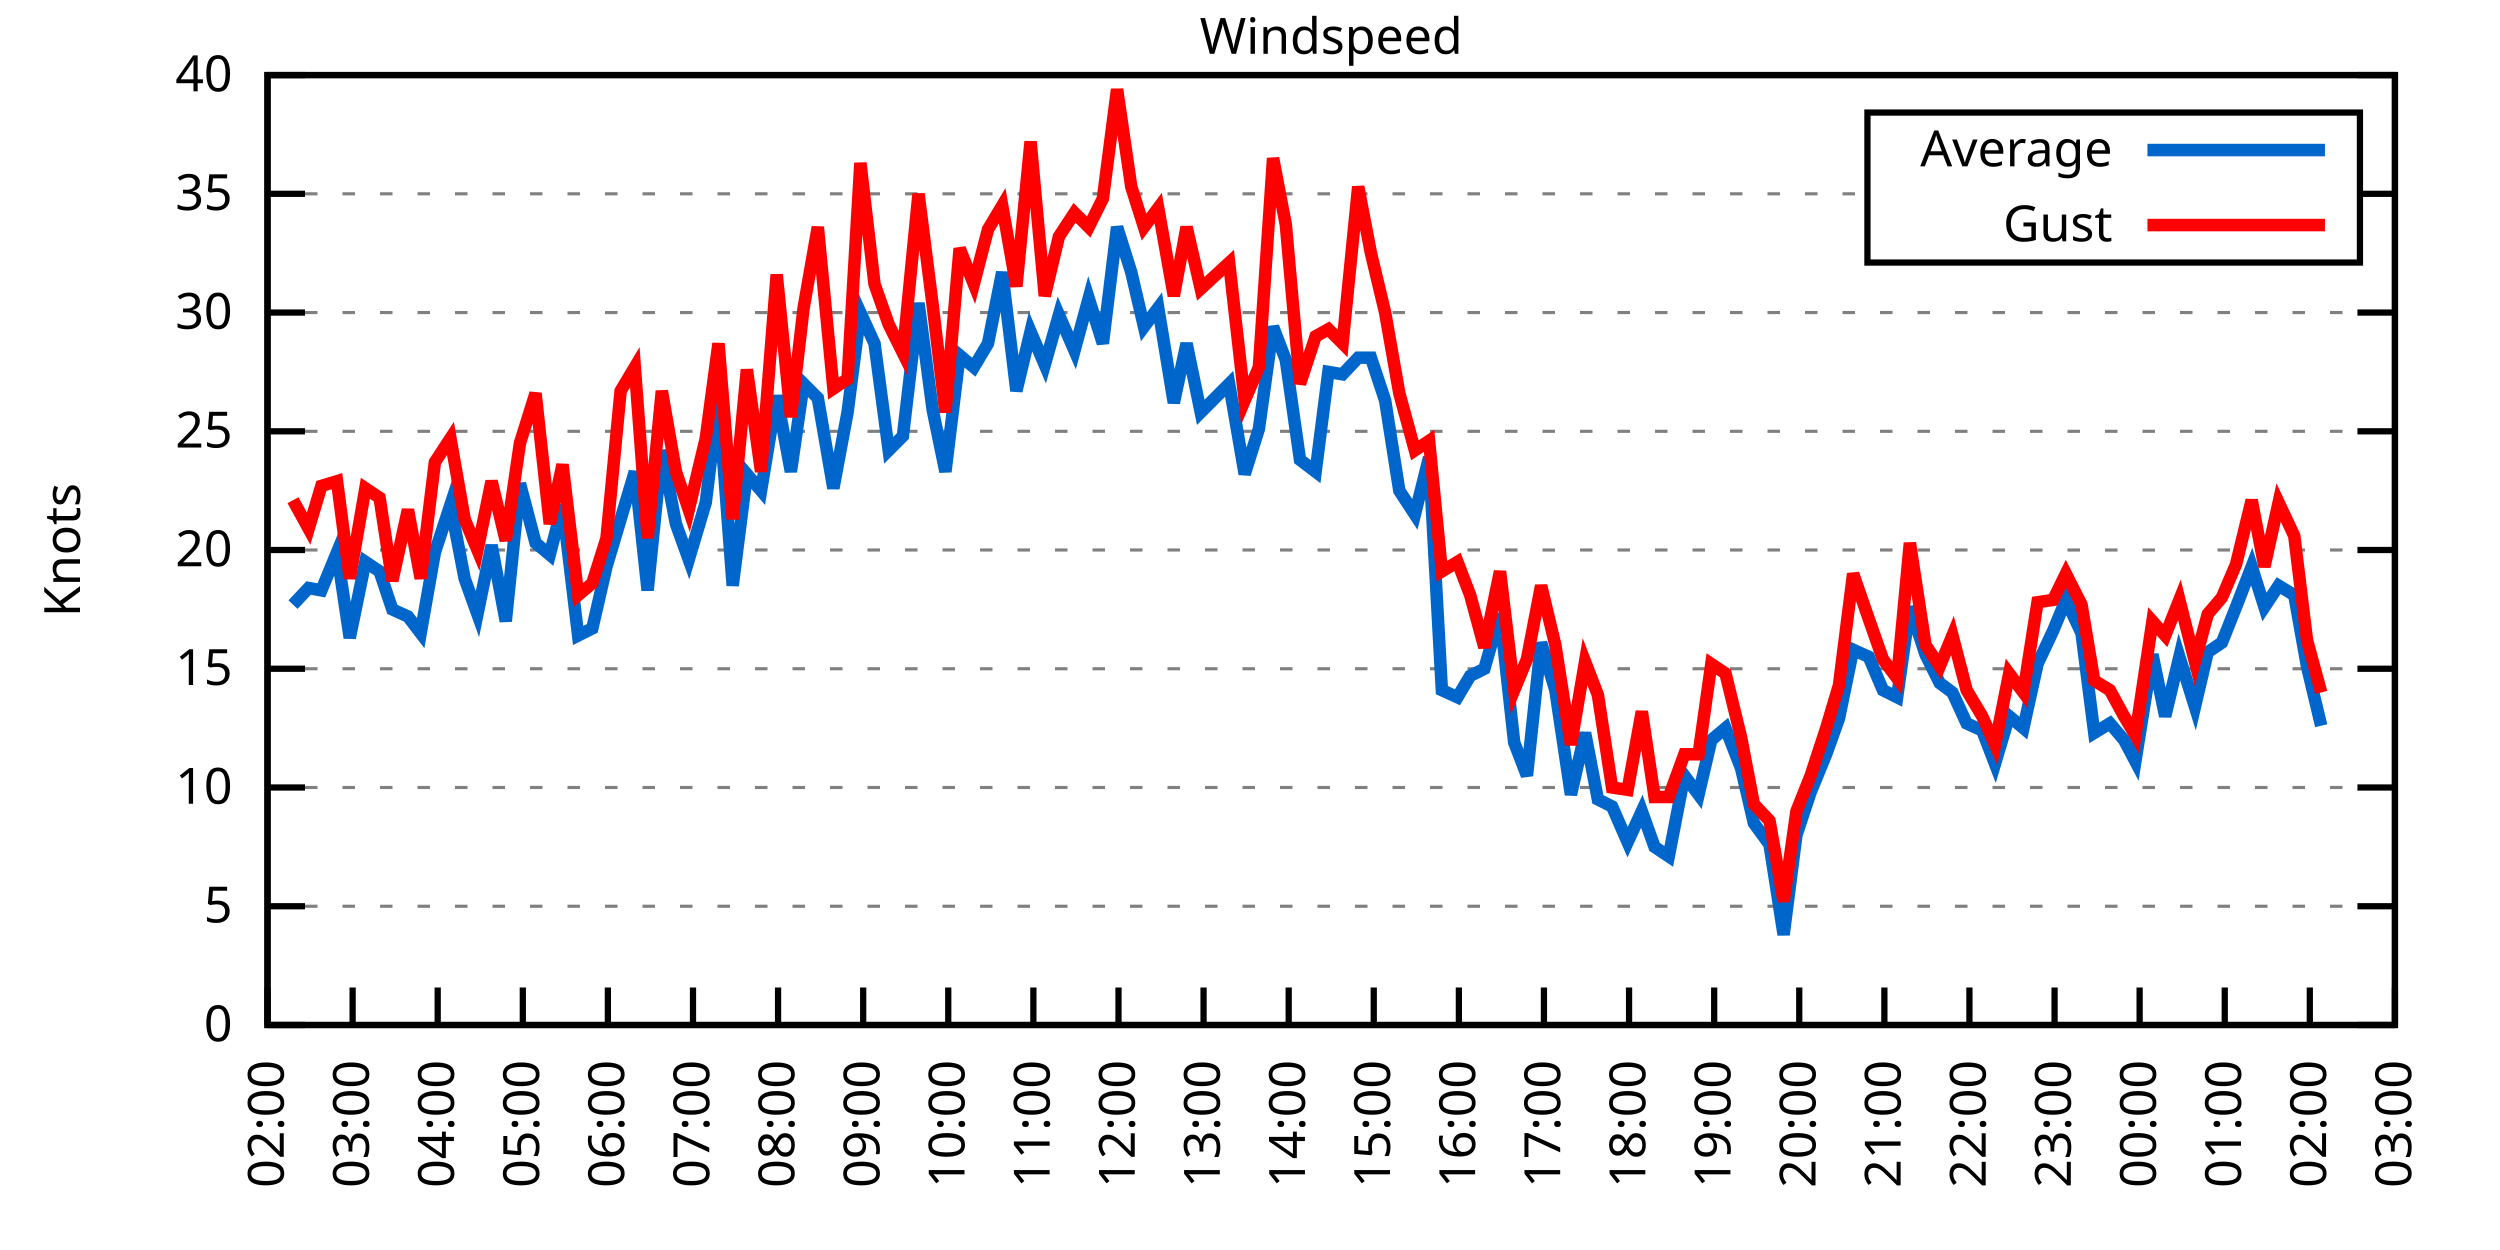
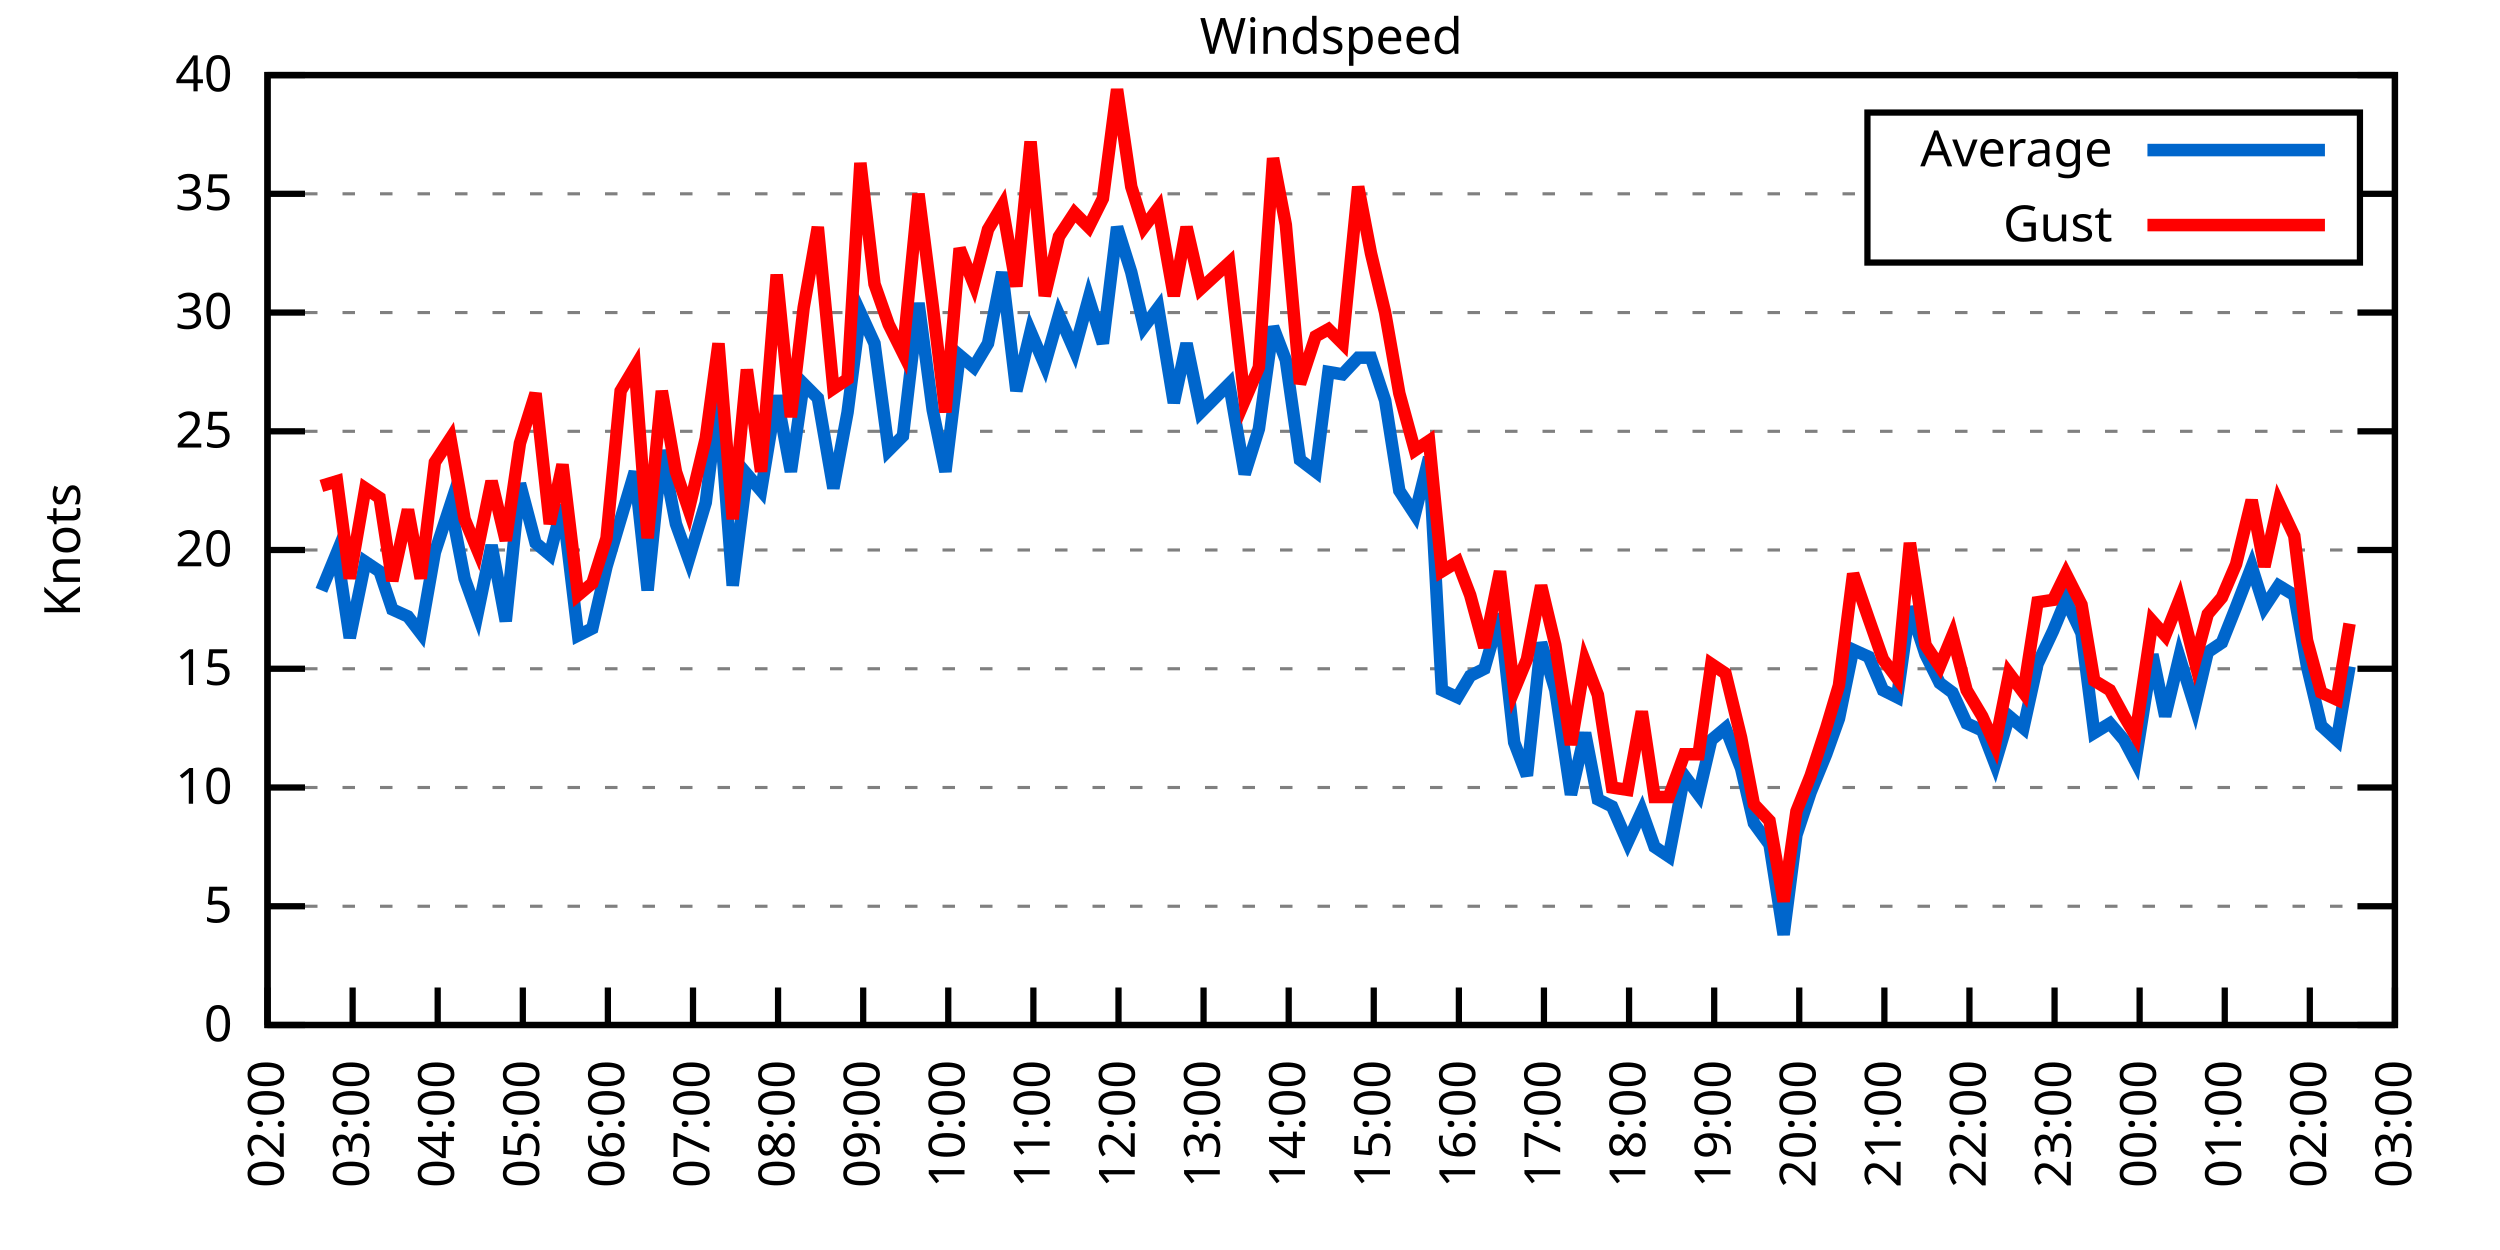
<svg xmlns="http://www.w3.org/2000/svg" xmlns:xlink="http://www.w3.org/1999/xlink" width="400" height="200" viewBox="0 0 400 200">
  <g id="gnuplot_canvas">
    <rect x="0" y="0" width="400" height="200" fill="none" />
    <defs>
      <circle id="gpDot" r="0.5" stroke-width="0.5" stroke="currentColor" />
      <path id="gpPt0" stroke-width="0.333" stroke="currentColor" d="M-1,0 h2 M0,-1 v2" />
      <path id="gpPt1" stroke-width="0.333" stroke="currentColor" d="M-1,-1 L1,1 M1,-1 L-1,1" />
      <path id="gpPt2" stroke-width="0.333" stroke="currentColor" d="M-1,0 L1,0 M0,-1 L0,1 M-1,-1 L1,1 M-1,1 L1,-1" />
      <rect id="gpPt3" stroke-width="0.333" stroke="currentColor" x="-1" y="-1" width="2" height="2" />
      <rect id="gpPt4" stroke-width="0.333" stroke="currentColor" fill="currentColor" x="-1" y="-1" width="2" height="2" />
      <circle id="gpPt5" stroke-width="0.333" stroke="currentColor" cx="0" cy="0" r="1" />
      <use xlink:href="#gpPt5" id="gpPt6" fill="currentColor" stroke="none" />
      <path id="gpPt7" stroke-width="0.333" stroke="currentColor" d="M0,-1.33 L-1.33,0.67 L1.33,0.67 z" />
      <use xlink:href="#gpPt7" id="gpPt8" fill="currentColor" stroke="none" />
      <use xlink:href="#gpPt7" id="gpPt9" stroke="currentColor" transform="rotate(180)" />
      <use xlink:href="#gpPt9" id="gpPt10" fill="currentColor" stroke="none" />
      <use xlink:href="#gpPt3" id="gpPt11" stroke="currentColor" transform="rotate(45)" />
      <use xlink:href="#gpPt11" id="gpPt12" fill="currentColor" stroke="none" />
      <path id="gpPt13" stroke-width="0.333" stroke="currentColor" d="M0,1.330 L1.265,0.411 L0.782,-1.067 L-0.782,-1.076 L-1.265,0.411 z" />
      <use xlink:href="#gpPt13" id="gpPt14" fill="currentColor" stroke="none" />
      <filter id="textbox" filterUnits="objectBoundingBox" x="0" y="0" height="1" width="1">
        <feFlood flood-color="white" flood-opacity="1" result="bgnd" />
        <feComposite in="SourceGraphic" in2="bgnd" operator="atop" />
      </filter>
      <filter id="greybox" filterUnits="objectBoundingBox" x="0" y="0" height="1" width="1">
        <feFlood flood-color="lightgrey" flood-opacity="1" result="grey" />
        <feComposite in="SourceGraphic" in2="grey" operator="atop" />
      </filter>
    </defs>
    <g fill="none" color="white" stroke="currentColor" stroke-width="1.00" stroke-linecap="butt" stroke-linejoin="miter">
</g>
    <g fill="none" color="black" stroke="currentColor" stroke-width="1.00" stroke-linecap="butt" stroke-linejoin="miter">
      <g stroke="none" shape-rendering="crispEdges">
        <polygon fill="rgb(255, 255, 255)" points="42.80,164.00 383.18,164.00 383.18,12.02 42.80,12.02 " />
      </g>
    </g>
    <g fill="none" color="black" stroke="currentColor" stroke-width="1.00" stroke-linecap="butt" stroke-linejoin="miter">
</g>
    <g fill="none" color="black" stroke="black" stroke-width="0.50" stroke-linecap="butt" stroke-linejoin="miter">
</g>
    <g fill="none" color="gray" stroke="currentColor" stroke-width="0.50" stroke-linecap="butt" stroke-linejoin="miter">
      <path stroke="gray" stroke-dasharray="2,4" class="gridline" d="M42.80,164.00 L383.19,164.00  " />
    </g>
    <g fill="none" color="gray" stroke="gray" stroke-width="1.00" stroke-linecap="butt" stroke-linejoin="miter">
</g>
    <g fill="none" color="black" stroke="currentColor" stroke-width="1.00" stroke-linecap="butt" stroke-linejoin="miter">
      <path stroke="black" d="M42.80,164.00 L48.80,164.00 M383.19,164.00 L377.19,164.00  " />
      <g transform="translate(37.20,166.60)" stroke="none" fill="black" font-family="Sans" font-size="8.00" text-anchor="end">
        <text>
          <tspan font-family="Sans"> 0</tspan>
        </text>
      </g>
    </g>
    <g fill="none" color="black" stroke="currentColor" stroke-width="1.00" stroke-linecap="butt" stroke-linejoin="miter">
</g>
    <g fill="none" color="black" stroke="black" stroke-width="0.50" stroke-linecap="butt" stroke-linejoin="miter">
</g>
    <g fill="none" color="gray" stroke="currentColor" stroke-width="0.50" stroke-linecap="butt" stroke-linejoin="miter">
      <path stroke="gray" stroke-dasharray="2,4" class="gridline" d="M42.80,145.00 L383.19,145.00  " />
    </g>
    <g fill="none" color="gray" stroke="gray" stroke-width="1.00" stroke-linecap="butt" stroke-linejoin="miter">
</g>
    <g fill="none" color="black" stroke="currentColor" stroke-width="1.00" stroke-linecap="butt" stroke-linejoin="miter">
      <path stroke="black" d="M42.80,145.00 L48.80,145.00 M383.19,145.00 L377.19,145.00  " />
      <g transform="translate(37.20,147.60)" stroke="none" fill="black" font-family="Sans" font-size="8.00" text-anchor="end">
        <text>
          <tspan font-family="Sans"> 5</tspan>
        </text>
      </g>
    </g>
    <g fill="none" color="black" stroke="currentColor" stroke-width="1.00" stroke-linecap="butt" stroke-linejoin="miter">
</g>
    <g fill="none" color="black" stroke="black" stroke-width="0.50" stroke-linecap="butt" stroke-linejoin="miter">
</g>
    <g fill="none" color="gray" stroke="currentColor" stroke-width="0.50" stroke-linecap="butt" stroke-linejoin="miter">
      <path stroke="gray" stroke-dasharray="2,4" class="gridline" d="M42.80,126.00 L383.19,126.00  " />
    </g>
    <g fill="none" color="gray" stroke="gray" stroke-width="1.00" stroke-linecap="butt" stroke-linejoin="miter">
</g>
    <g fill="none" color="black" stroke="currentColor" stroke-width="1.00" stroke-linecap="butt" stroke-linejoin="miter">
      <path stroke="black" d="M42.80,126.00 L48.80,126.00 M383.19,126.00 L377.19,126.00  " />
      <g transform="translate(37.20,128.60)" stroke="none" fill="black" font-family="Sans" font-size="8.00" text-anchor="end">
        <text>
          <tspan font-family="Sans"> 10</tspan>
        </text>
      </g>
    </g>
    <g fill="none" color="black" stroke="currentColor" stroke-width="1.00" stroke-linecap="butt" stroke-linejoin="miter">
</g>
    <g fill="none" color="black" stroke="black" stroke-width="0.50" stroke-linecap="butt" stroke-linejoin="miter">
</g>
    <g fill="none" color="gray" stroke="currentColor" stroke-width="0.50" stroke-linecap="butt" stroke-linejoin="miter">
      <path stroke="gray" stroke-dasharray="2,4" class="gridline" d="M42.80,107.00 L383.19,107.00  " />
    </g>
    <g fill="none" color="gray" stroke="gray" stroke-width="1.00" stroke-linecap="butt" stroke-linejoin="miter">
</g>
    <g fill="none" color="black" stroke="currentColor" stroke-width="1.00" stroke-linecap="butt" stroke-linejoin="miter">
      <path stroke="black" d="M42.80,107.00 L48.80,107.00 M383.19,107.00 L377.19,107.00  " />
      <g transform="translate(37.20,109.60)" stroke="none" fill="black" font-family="Sans" font-size="8.00" text-anchor="end">
        <text>
          <tspan font-family="Sans"> 15</tspan>
        </text>
      </g>
    </g>
    <g fill="none" color="black" stroke="currentColor" stroke-width="1.00" stroke-linecap="butt" stroke-linejoin="miter">
</g>
    <g fill="none" color="black" stroke="black" stroke-width="0.50" stroke-linecap="butt" stroke-linejoin="miter">
</g>
    <g fill="none" color="gray" stroke="currentColor" stroke-width="0.50" stroke-linecap="butt" stroke-linejoin="miter">
      <path stroke="gray" stroke-dasharray="2,4" class="gridline" d="M42.80,88.00 L383.19,88.00  " />
    </g>
    <g fill="none" color="gray" stroke="gray" stroke-width="1.00" stroke-linecap="butt" stroke-linejoin="miter">
</g>
    <g fill="none" color="black" stroke="currentColor" stroke-width="1.00" stroke-linecap="butt" stroke-linejoin="miter">
      <path stroke="black" d="M42.80,88.00 L48.80,88.00 M383.19,88.00 L377.19,88.00  " />
      <g transform="translate(37.20,90.60)" stroke="none" fill="black" font-family="Sans" font-size="8.00" text-anchor="end">
        <text>
          <tspan font-family="Sans"> 20</tspan>
        </text>
      </g>
    </g>
    <g fill="none" color="black" stroke="currentColor" stroke-width="1.00" stroke-linecap="butt" stroke-linejoin="miter">
</g>
    <g fill="none" color="black" stroke="black" stroke-width="0.50" stroke-linecap="butt" stroke-linejoin="miter">
</g>
    <g fill="none" color="gray" stroke="currentColor" stroke-width="0.50" stroke-linecap="butt" stroke-linejoin="miter">
      <path stroke="gray" stroke-dasharray="2,4" class="gridline" d="M42.80,69.01 L383.19,69.01  " />
    </g>
    <g fill="none" color="gray" stroke="gray" stroke-width="1.00" stroke-linecap="butt" stroke-linejoin="miter">
</g>
    <g fill="none" color="black" stroke="currentColor" stroke-width="1.00" stroke-linecap="butt" stroke-linejoin="miter">
      <path stroke="black" d="M42.80,69.01 L48.80,69.01 M383.19,69.01 L377.19,69.01  " />
      <g transform="translate(37.20,71.61)" stroke="none" fill="black" font-family="Sans" font-size="8.00" text-anchor="end">
        <text>
          <tspan font-family="Sans"> 25</tspan>
        </text>
      </g>
    </g>
    <g fill="none" color="black" stroke="currentColor" stroke-width="1.00" stroke-linecap="butt" stroke-linejoin="miter">
</g>
    <g fill="none" color="black" stroke="black" stroke-width="0.50" stroke-linecap="butt" stroke-linejoin="miter">
</g>
    <g fill="none" color="gray" stroke="currentColor" stroke-width="0.50" stroke-linecap="butt" stroke-linejoin="miter">
      <path stroke="gray" stroke-dasharray="2,4" class="gridline" d="M42.80,50.01 L383.19,50.01  " />
    </g>
    <g fill="none" color="gray" stroke="gray" stroke-width="1.00" stroke-linecap="butt" stroke-linejoin="miter">
</g>
    <g fill="none" color="black" stroke="currentColor" stroke-width="1.00" stroke-linecap="butt" stroke-linejoin="miter">
      <path stroke="black" d="M42.80,50.01 L48.80,50.01 M383.19,50.01 L377.19,50.01  " />
      <g transform="translate(37.20,52.61)" stroke="none" fill="black" font-family="Sans" font-size="8.00" text-anchor="end">
        <text>
          <tspan font-family="Sans"> 30</tspan>
        </text>
      </g>
    </g>
    <g fill="none" color="black" stroke="currentColor" stroke-width="1.00" stroke-linecap="butt" stroke-linejoin="miter">
</g>
    <g fill="none" color="black" stroke="black" stroke-width="0.50" stroke-linecap="butt" stroke-linejoin="miter">
</g>
    <g fill="none" color="gray" stroke="currentColor" stroke-width="0.50" stroke-linecap="butt" stroke-linejoin="miter">
      <path stroke="gray" stroke-dasharray="2,4" class="gridline" d="M42.80,31.01 L298.79,31.01 M377.59,31.01 L383.19,31.01  " />
    </g>
    <g fill="none" color="gray" stroke="gray" stroke-width="1.00" stroke-linecap="butt" stroke-linejoin="miter">
</g>
    <g fill="none" color="black" stroke="currentColor" stroke-width="1.00" stroke-linecap="butt" stroke-linejoin="miter">
      <path stroke="black" d="M42.80,31.01 L48.80,31.01 M383.19,31.01 L377.19,31.01  " />
      <g transform="translate(37.20,33.61)" stroke="none" fill="black" font-family="Sans" font-size="8.00" text-anchor="end">
        <text>
          <tspan font-family="Sans"> 35</tspan>
        </text>
      </g>
    </g>
    <g fill="none" color="black" stroke="currentColor" stroke-width="1.00" stroke-linecap="butt" stroke-linejoin="miter">
</g>
    <g fill="none" color="black" stroke="black" stroke-width="0.50" stroke-linecap="butt" stroke-linejoin="miter">
</g>
    <g fill="none" color="gray" stroke="currentColor" stroke-width="0.50" stroke-linecap="butt" stroke-linejoin="miter">
      <path stroke="gray" stroke-dasharray="2,4" class="gridline" d="M42.80,12.01 L383.19,12.01  " />
    </g>
    <g fill="none" color="gray" stroke="gray" stroke-width="1.00" stroke-linecap="butt" stroke-linejoin="miter">
</g>
    <g fill="none" color="black" stroke="currentColor" stroke-width="1.00" stroke-linecap="butt" stroke-linejoin="miter">
      <path stroke="black" d="M42.80,12.01 L48.80,12.01 M383.19,12.01 L377.19,12.01  " />
      <g transform="translate(37.20,14.61)" stroke="none" fill="black" font-family="Sans" font-size="8.00" text-anchor="end">
        <text>
          <tspan font-family="Sans"> 40</tspan>
        </text>
      </g>
    </g>
    <g fill="none" color="black" stroke="currentColor" stroke-width="1.00" stroke-linecap="butt" stroke-linejoin="miter">
      <path stroke="black" d="M42.80,164.00 L42.80,158.00  " />
      <g transform="translate(45.40,169.60) rotate(270.00)" stroke="none" fill="black" font-family="Sans" font-size="8.00" text-anchor="end">
        <text>
          <tspan font-family="Sans">02:00</tspan>
        </text>
      </g>
    </g>
    <g fill="none" color="black" stroke="currentColor" stroke-width="1.00" stroke-linecap="butt" stroke-linejoin="miter">
      <path stroke="black" d="M56.42,164.00 L56.42,158.00  " />
      <g transform="translate(59.02,169.60) rotate(270.00)" stroke="none" fill="black" font-family="Sans" font-size="8.00" text-anchor="end">
        <text>
          <tspan font-family="Sans">03:00</tspan>
        </text>
      </g>
    </g>
    <g fill="none" color="black" stroke="currentColor" stroke-width="1.00" stroke-linecap="butt" stroke-linejoin="miter">
      <path stroke="black" d="M70.03,164.00 L70.03,158.00  " />
      <g transform="translate(72.63,169.60) rotate(270.00)" stroke="none" fill="black" font-family="Sans" font-size="8.00" text-anchor="end">
        <text>
          <tspan font-family="Sans">04:00</tspan>
        </text>
      </g>
    </g>
    <g fill="none" color="black" stroke="currentColor" stroke-width="1.00" stroke-linecap="butt" stroke-linejoin="miter">
      <path stroke="black" d="M83.65,164.00 L83.65,158.00  " />
      <g transform="translate(86.25,169.60) rotate(270.00)" stroke="none" fill="black" font-family="Sans" font-size="8.00" text-anchor="end">
        <text>
          <tspan font-family="Sans">05:00</tspan>
        </text>
      </g>
    </g>
    <g fill="none" color="black" stroke="currentColor" stroke-width="1.00" stroke-linecap="butt" stroke-linejoin="miter">
      <path stroke="black" d="M97.26,164.00 L97.26,158.00  " />
      <g transform="translate(99.86,169.60) rotate(270.00)" stroke="none" fill="black" font-family="Sans" font-size="8.00" text-anchor="end">
        <text>
          <tspan font-family="Sans">06:00</tspan>
        </text>
      </g>
    </g>
    <g fill="none" color="black" stroke="currentColor" stroke-width="1.00" stroke-linecap="butt" stroke-linejoin="miter">
      <path stroke="black" d="M110.88,164.00 L110.88,158.00  " />
      <g transform="translate(113.48,169.60) rotate(270.00)" stroke="none" fill="black" font-family="Sans" font-size="8.00" text-anchor="end">
        <text>
          <tspan font-family="Sans">07:00</tspan>
        </text>
      </g>
    </g>
    <g fill="none" color="black" stroke="currentColor" stroke-width="1.00" stroke-linecap="butt" stroke-linejoin="miter">
      <path stroke="black" d="M124.49,164.00 L124.49,158.00  " />
      <g transform="translate(127.09,169.60) rotate(270.00)" stroke="none" fill="black" font-family="Sans" font-size="8.00" text-anchor="end">
        <text>
          <tspan font-family="Sans">08:00</tspan>
        </text>
      </g>
    </g>
    <g fill="none" color="black" stroke="currentColor" stroke-width="1.00" stroke-linecap="butt" stroke-linejoin="miter">
      <path stroke="black" d="M138.11,164.00 L138.11,158.00  " />
      <g transform="translate(140.71,169.60) rotate(270.00)" stroke="none" fill="black" font-family="Sans" font-size="8.00" text-anchor="end">
        <text>
          <tspan font-family="Sans">09:00</tspan>
        </text>
      </g>
    </g>
    <g fill="none" color="black" stroke="currentColor" stroke-width="1.00" stroke-linecap="butt" stroke-linejoin="miter">
      <path stroke="black" d="M151.72,164.00 L151.72,158.00  " />
      <g transform="translate(154.32,169.60) rotate(270.00)" stroke="none" fill="black" font-family="Sans" font-size="8.00" text-anchor="end">
        <text>
          <tspan font-family="Sans">10:00</tspan>
        </text>
      </g>
    </g>
    <g fill="none" color="black" stroke="currentColor" stroke-width="1.00" stroke-linecap="butt" stroke-linejoin="miter">
      <path stroke="black" d="M165.34,164.00 L165.34,158.00  " />
      <g transform="translate(167.94,169.60) rotate(270.00)" stroke="none" fill="black" font-family="Sans" font-size="8.00" text-anchor="end">
        <text>
          <tspan font-family="Sans">11:00</tspan>
        </text>
      </g>
    </g>
    <g fill="none" color="black" stroke="currentColor" stroke-width="1.00" stroke-linecap="butt" stroke-linejoin="miter">
      <path stroke="black" d="M178.96,164.00 L178.96,158.00  " />
      <g transform="translate(181.56,169.60) rotate(270.00)" stroke="none" fill="black" font-family="Sans" font-size="8.00" text-anchor="end">
        <text>
          <tspan font-family="Sans">12:00</tspan>
        </text>
      </g>
    </g>
    <g fill="none" color="black" stroke="currentColor" stroke-width="1.00" stroke-linecap="butt" stroke-linejoin="miter">
      <path stroke="black" d="M192.57,164.00 L192.57,158.00  " />
      <g transform="translate(195.17,169.60) rotate(270.00)" stroke="none" fill="black" font-family="Sans" font-size="8.00" text-anchor="end">
        <text>
          <tspan font-family="Sans">13:00</tspan>
        </text>
      </g>
    </g>
    <g fill="none" color="black" stroke="currentColor" stroke-width="1.00" stroke-linecap="butt" stroke-linejoin="miter">
      <path stroke="black" d="M206.19,164.00 L206.19,158.00  " />
      <g transform="translate(208.79,169.60) rotate(270.00)" stroke="none" fill="black" font-family="Sans" font-size="8.00" text-anchor="end">
        <text>
          <tspan font-family="Sans">14:00</tspan>
        </text>
      </g>
    </g>
    <g fill="none" color="black" stroke="currentColor" stroke-width="1.00" stroke-linecap="butt" stroke-linejoin="miter">
      <path stroke="black" d="M219.80,164.00 L219.80,158.00  " />
      <g transform="translate(222.40,169.60) rotate(270.00)" stroke="none" fill="black" font-family="Sans" font-size="8.00" text-anchor="end">
        <text>
          <tspan font-family="Sans">15:00</tspan>
        </text>
      </g>
    </g>
    <g fill="none" color="black" stroke="currentColor" stroke-width="1.00" stroke-linecap="butt" stroke-linejoin="miter">
      <path stroke="black" d="M233.42,164.00 L233.42,158.00  " />
      <g transform="translate(236.02,169.60) rotate(270.00)" stroke="none" fill="black" font-family="Sans" font-size="8.00" text-anchor="end">
        <text>
          <tspan font-family="Sans">16:00</tspan>
        </text>
      </g>
    </g>
    <g fill="none" color="black" stroke="currentColor" stroke-width="1.00" stroke-linecap="butt" stroke-linejoin="miter">
      <path stroke="black" d="M247.03,164.00 L247.03,158.00  " />
      <g transform="translate(249.63,169.60) rotate(270.00)" stroke="none" fill="black" font-family="Sans" font-size="8.00" text-anchor="end">
        <text>
          <tspan font-family="Sans">17:00</tspan>
        </text>
      </g>
    </g>
    <g fill="none" color="black" stroke="currentColor" stroke-width="1.00" stroke-linecap="butt" stroke-linejoin="miter">
      <path stroke="black" d="M260.65,164.00 L260.65,158.00  " />
      <g transform="translate(263.25,169.60) rotate(270.00)" stroke="none" fill="black" font-family="Sans" font-size="8.00" text-anchor="end">
        <text>
          <tspan font-family="Sans">18:00</tspan>
        </text>
      </g>
    </g>
    <g fill="none" color="black" stroke="currentColor" stroke-width="1.00" stroke-linecap="butt" stroke-linejoin="miter">
      <path stroke="black" d="M274.27,164.00 L274.27,158.00  " />
      <g transform="translate(276.87,169.60) rotate(270.00)" stroke="none" fill="black" font-family="Sans" font-size="8.00" text-anchor="end">
        <text>
          <tspan font-family="Sans">19:00</tspan>
        </text>
      </g>
    </g>
    <g fill="none" color="black" stroke="currentColor" stroke-width="1.00" stroke-linecap="butt" stroke-linejoin="miter">
      <path stroke="black" d="M287.88,164.00 L287.88,158.00  " />
      <g transform="translate(290.48,169.60) rotate(270.00)" stroke="none" fill="black" font-family="Sans" font-size="8.00" text-anchor="end">
        <text>
          <tspan font-family="Sans">20:00</tspan>
        </text>
      </g>
    </g>
    <g fill="none" color="black" stroke="currentColor" stroke-width="1.00" stroke-linecap="butt" stroke-linejoin="miter">
      <path stroke="black" d="M301.50,164.00 L301.50,158.00  " />
      <g transform="translate(304.10,169.60) rotate(270.00)" stroke="none" fill="black" font-family="Sans" font-size="8.00" text-anchor="end">
        <text>
          <tspan font-family="Sans">21:00</tspan>
        </text>
      </g>
    </g>
    <g fill="none" color="black" stroke="currentColor" stroke-width="1.00" stroke-linecap="butt" stroke-linejoin="miter">
      <path stroke="black" d="M315.11,164.00 L315.11,158.00  " />
      <g transform="translate(317.71,169.60) rotate(270.00)" stroke="none" fill="black" font-family="Sans" font-size="8.00" text-anchor="end">
        <text>
          <tspan font-family="Sans">22:00</tspan>
        </text>
      </g>
    </g>
    <g fill="none" color="black" stroke="currentColor" stroke-width="1.00" stroke-linecap="butt" stroke-linejoin="miter">
      <path stroke="black" d="M328.73,164.00 L328.73,158.00  " />
      <g transform="translate(331.33,169.60) rotate(270.00)" stroke="none" fill="black" font-family="Sans" font-size="8.00" text-anchor="end">
        <text>
          <tspan font-family="Sans">23:00</tspan>
        </text>
      </g>
    </g>
    <g fill="none" color="black" stroke="currentColor" stroke-width="1.00" stroke-linecap="butt" stroke-linejoin="miter">
      <path stroke="black" d="M342.34,164.00 L342.34,158.00  " />
      <g transform="translate(344.94,169.60) rotate(270.00)" stroke="none" fill="black" font-family="Sans" font-size="8.00" text-anchor="end">
        <text>
          <tspan font-family="Sans">00:00</tspan>
        </text>
      </g>
    </g>
    <g fill="none" color="black" stroke="currentColor" stroke-width="1.00" stroke-linecap="butt" stroke-linejoin="miter">
      <path stroke="black" d="M355.96,164.00 L355.96,158.00  " />
      <g transform="translate(358.56,169.60) rotate(270.00)" stroke="none" fill="black" font-family="Sans" font-size="8.00" text-anchor="end">
        <text>
          <tspan font-family="Sans">01:00</tspan>
        </text>
      </g>
    </g>
    <g fill="none" color="black" stroke="currentColor" stroke-width="1.00" stroke-linecap="butt" stroke-linejoin="miter">
      <path stroke="black" d="M369.57,164.00 L369.57,158.00  " />
      <g transform="translate(372.17,169.60) rotate(270.00)" stroke="none" fill="black" font-family="Sans" font-size="8.00" text-anchor="end">
        <text>
          <tspan font-family="Sans">02:00</tspan>
        </text>
      </g>
    </g>
    <g fill="none" color="black" stroke="currentColor" stroke-width="1.00" stroke-linecap="butt" stroke-linejoin="miter">
      <path stroke="black" d="M383.19,164.00 L383.19,158.00  " />
      <g transform="translate(385.79,169.60) rotate(270.00)" stroke="none" fill="black" font-family="Sans" font-size="8.00" text-anchor="end">
        <text>
          <tspan font-family="Sans">03:00</tspan>
        </text>
      </g>
    </g>
    <g fill="none" color="black" stroke="currentColor" stroke-width="1.00" stroke-linecap="butt" stroke-linejoin="miter">
</g>
    <g fill="none" color="black" stroke="currentColor" stroke-width="1.00" stroke-linecap="butt" stroke-linejoin="miter">
      <path stroke="black" d="M42.80,12.01 L42.80,164.00 L383.19,164.00 L383.19,12.01 L42.80,12.01 Z  " />
    </g>
    <g fill="none" color="black" stroke="currentColor" stroke-width="1.00" stroke-linecap="butt" stroke-linejoin="miter">
</g>
    <g fill="none" color="black" stroke="currentColor" stroke-width="1.00" stroke-linecap="butt" stroke-linejoin="miter">
      <path stroke="black" d="M298.79,42.01 L298.79,18.01 L377.59,18.01 L377.59,42.01 L298.79,42.01 Z  " />
    </g>
    <g id="Windspeed_plot_1">
      <g fill="none" color="white" stroke="black" stroke-width="2.00" stroke-linecap="butt" stroke-linejoin="miter">
</g>
      <g fill="none" color="black" stroke="currentColor" stroke-width="2.00" stroke-linecap="butt" stroke-linejoin="miter">
        <g transform="translate(337.99,26.61)" stroke="none" fill="black" font-family="Sans" font-size="8.00" text-anchor="end">
          <text>
            <tspan font-family="Sans">Average</tspan>
          </text>
        </g>
      </g>
      <g fill="none" color="black" stroke="currentColor" stroke-width="2.00" stroke-linecap="butt" stroke-linejoin="miter">
-         <path stroke="rgb(  0, 102, 204)" d="M343.59,24.01 L371.99,24.01 M46.88,96.74 L49.38,94.08 L51.42,94.46 L53.92,88.38 L55.96,102.06 L58.46,89.90   L60.73,91.42 L62.77,97.50 L65.27,98.64 L67.31,101.30 L69.58,88.38 L72.07,80.79 L74.34,92.56 L76.39,98.26   L78.65,87.25 L80.92,99.40 L83.19,77.37 L85.69,86.87 L87.96,88.76 L90.00,80.79 L92.50,101.68 L94.77,100.54   L97.04,90.66 L99.30,83.07 L101.57,75.47 L103.62,94.46 L105.89,72.05 L108.15,83.83 L110.20,89.52 L112.92,80.41   L114.96,63.69 L117.23,93.70 L119.50,75.85 L121.77,78.51 L124.27,63.31 L126.54,75.47 L128.58,61.41 L130.85,63.69   L133.34,78.13 L135.61,65.97 L137.66,50.01 L139.92,54.95 L142.19,72.05 L144.46,69.77 L146.96,48.49 L149.23,65.59   L151.27,75.47 L153.54,56.85 L155.81,58.75 L158.08,54.95 L160.35,43.55 L162.62,62.55 L164.89,53.05 L167.16,58.37   L169.43,50.39 L171.92,56.09 L174.19,47.73 L176.46,54.95 L178.73,36.33 L181.00,43.55 L183.04,52.29 L185.31,49.25   L187.81,64.45 L189.85,54.95 L192.12,65.97 L196.66,61.41 L199.15,75.85 L201.42,68.63 L203.69,52.29 L205.73,57.61   L208.00,73.57 L210.50,75.47 L212.54,59.51 L214.81,59.89 L217.31,57.23 L219.35,57.23 L221.62,64.07 L223.89,78.51   L226.38,82.31 L228.65,73.19 L230.70,110.42 L233.19,111.56 L235.23,108.14 L237.50,107.00 L240.00,98.26 L242.27,118.78   L244.31,124.10 L246.58,102.82 L248.85,110.42 L251.35,127.14 L253.61,117.26 L255.66,127.90 L257.93,129.04 L260.42,134.74   L262.69,129.80 L264.73,135.50 L267.00,137.02 L269.50,124.10 L271.77,127.14 L273.81,118.40 L276.08,116.50 L278.58,122.96   L280.62,131.70 L283.12,135.12 L285.38,149.56 L287.43,133.60 L289.70,126.76 L292.19,120.68 L294.23,114.98 L296.50,103.96   L299.00,105.10 L301.27,110.42 L303.54,111.56 L305.58,97.12 L308.08,104.72 L310.35,109.28 L312.39,110.80 L314.66,115.74   L317.15,116.88 L319.20,122.20 L321.47,114.60 L323.74,116.50 L326.00,106.24 L328.50,100.92 L330.54,95.98 L333.04,101.30   L335.08,117.26 L337.58,115.74 L339.85,118.40 L341.66,121.82 L344.39,104.72 L346.43,114.60 L348.70,105.10 L351.19,113.08   L353.24,104.34 L355.50,102.82 L357.77,97.12 L360.27,90.66 L362.31,97.12 L364.58,93.70 L367.08,95.22 L369.12,106.62   L371.39,116.12  " />
+         <path stroke="rgb(  0, 102, 204)" d="M343.59,24.01 L371.99,24.01 M51.42,94.46 L53.92,88.38 L55.96,102.06 L58.46,89.90 L60.73,91.42 L62.77,97.50   L65.27,98.64 L67.31,101.30 L69.58,88.38 L72.07,80.79 L74.34,92.56 L76.39,98.26 L78.65,87.25 L80.92,99.40   L83.19,77.37 L85.69,86.87 L87.96,88.76 L90.00,80.79 L92.50,101.68 L94.77,100.54 L97.04,90.66 L99.30,83.07   L101.57,75.47 L103.62,94.46 L105.89,72.05 L108.15,83.83 L110.20,89.52 L112.92,80.41 L114.96,63.69 L117.23,93.70   L119.50,75.85 L121.77,78.51 L124.27,63.31 L126.54,75.47 L128.58,61.41 L130.85,63.69 L133.34,78.13 L135.61,65.97   L137.66,50.01 L139.92,54.95 L142.19,72.05 L144.46,69.77 L146.96,48.49 L149.23,65.59 L151.27,75.47 L153.54,56.85   L155.81,58.75 L158.08,54.95 L160.35,43.55 L162.62,62.55 L164.89,53.05 L167.16,58.37 L169.43,50.39 L171.92,56.09   L174.19,47.73 L176.46,54.95 L178.73,36.33 L181.00,43.55 L183.04,52.29 L185.31,49.25 L187.81,64.45 L189.85,54.95   L192.12,65.97 L196.66,61.41 L199.15,75.85 L201.42,68.63 L203.69,52.29 L205.73,57.61 L208.00,73.57 L210.50,75.47   L212.54,59.51 L214.81,59.89 L217.31,57.23 L219.35,57.23 L221.62,64.07 L223.89,78.51 L226.38,82.31 L228.65,73.19   L230.70,110.42 L233.19,111.56 L235.23,108.14 L237.50,107.00 L240.00,98.26 L242.27,118.78 L244.31,124.10 L246.58,102.82   L248.85,110.42 L251.35,127.14 L253.61,117.26 L255.66,127.90 L257.93,129.04 L260.42,134.74 L262.69,129.80 L264.73,135.50   L267.00,137.02 L269.50,124.10 L271.77,127.14 L273.81,118.40 L276.08,116.50 L278.58,122.96 L280.62,131.70 L283.12,135.12   L285.38,149.56 L287.43,133.60 L289.70,126.76 L292.19,120.68 L294.23,114.98 L296.50,103.96 L299.00,105.10 L301.27,110.42   L303.54,111.56 L305.58,97.12 L308.08,104.72 L310.35,109.28 L312.39,110.80 L314.66,115.74 L317.15,116.88 L319.20,122.20   L321.47,114.60 L323.74,116.50 L326.00,106.24 L328.50,100.92 L330.54,95.98 L333.04,101.30 L335.08,117.26 L337.58,115.74   L339.85,118.40 L341.66,121.82 L344.39,104.72 L346.43,114.60 L348.70,105.10 L351.19,113.08 L353.24,104.34 L355.50,102.82   L357.77,97.12 L360.27,90.66 L362.31,97.12 L364.58,93.70 L367.08,95.22 L369.12,106.62 L371.39,116.12 L373.89,118.40   L375.93,106.62  " />
      </g>
    </g>
    <g id="Windspeed_plot_2">
      <g fill="none" color="black" stroke="currentColor" stroke-width="2.00" stroke-linecap="butt" stroke-linejoin="miter">
        <g transform="translate(337.99,38.61)" stroke="none" fill="black" font-family="Sans" font-size="8.00" text-anchor="end">
          <text>
            <tspan font-family="Sans">Gust</tspan>
          </text>
        </g>
      </g>
      <g fill="none" color="black" stroke="currentColor" stroke-width="2.00" stroke-linecap="butt" stroke-linejoin="miter">
-         <path stroke="rgb(255,   0,   0)" d="M343.59,36.01 L371.99,36.01 M46.88,80.03 L49.38,84.59 L51.42,77.75 L53.92,76.99 L55.96,92.56 L58.46,78.13   L60.73,79.65 L62.77,92.94 L65.27,81.55 L67.31,92.56 L69.58,73.95 L72.07,70.15 L74.34,83.07 L76.39,88.00   L78.65,76.99 L80.92,86.49 L83.19,70.91 L85.69,62.93 L87.96,83.83 L90.00,74.33 L92.50,95.22 L94.77,93.32   L97.04,86.11 L99.30,62.55 L101.57,58.75 L103.62,86.11 L105.89,62.55 L108.15,75.47 L110.20,81.55 L112.92,70.15   L114.96,54.95 L117.23,83.07 L119.50,59.13 L121.77,75.47 L124.27,43.93 L126.54,66.73 L128.58,49.25 L130.85,36.33   L133.34,62.17 L135.61,60.65 L137.66,26.07 L139.92,45.45 L142.19,51.91 L144.46,56.47 L146.96,31.01 L149.23,48.87   L151.27,65.97 L153.54,39.75 L155.81,45.45 L158.08,36.71 L160.35,32.91 L162.62,45.83 L164.89,22.65 L167.16,47.35   L169.43,37.85 L171.92,34.05 L174.19,36.33 L176.46,31.77 L178.73,14.29 L181.00,29.87 L183.04,36.33 L185.31,33.29   L187.81,47.35 L189.85,36.33 L192.12,46.21 L196.66,42.03 L199.15,64.07 L201.42,58.75 L203.69,25.31 L205.73,35.95   L208.00,61.41 L210.50,53.81 L212.54,52.67 L214.81,54.95 L217.31,29.87 L219.35,40.51 L221.62,50.01 L223.89,62.93   L226.38,72.05 L228.65,70.53 L230.70,91.42 L233.19,89.90 L235.23,95.22 L237.50,103.58 L240.00,91.42 L242.27,110.42   L244.31,105.48 L246.58,93.70 L248.85,103.20 L251.35,119.16 L253.61,105.86 L255.66,111.18 L257.93,126.00 L260.42,126.38   L262.69,113.84 L264.73,127.52 L267.00,127.52 L269.50,120.68 L271.77,120.68 L273.81,106.24 L276.08,107.76 L278.58,118.02   L280.62,128.66 L283.12,131.32 L285.38,144.24 L287.43,129.80 L289.70,124.10 L292.19,116.50 L294.23,109.66 L296.50,91.80   L299.00,99.02 L301.27,105.48 L303.54,108.52 L305.58,86.87 L308.08,103.20 L310.35,106.62 L312.39,101.68 L314.66,110.42   L317.15,114.60 L319.20,119.16 L321.47,107.76 L323.74,110.80 L326.00,96.36 L328.50,95.98 L330.54,91.80 L333.04,96.74   L335.08,108.90 L337.58,110.42 L339.85,114.60 L341.66,117.64 L344.39,99.40 L346.43,101.68 L348.70,95.98 L351.19,105.86   L353.24,98.26 L355.50,95.60 L357.77,90.28 L360.27,80.03 L362.31,90.66 L364.58,80.41 L367.08,85.73 L369.12,102.44   L371.39,110.80  " />
+         <path stroke="rgb(255,   0,   0)" d="M343.59,36.01 L371.99,36.01 M51.42,77.75 L53.92,76.99 L55.96,92.56 L58.46,78.13 L60.73,79.65 L62.77,92.94   L65.27,81.55 L67.31,92.56 L69.58,73.95 L72.07,70.15 L74.34,83.07 L76.39,88.00 L78.65,76.99 L80.92,86.49   L83.19,70.91 L85.69,62.93 L87.96,83.83 L90.00,74.33 L92.50,95.22 L94.77,93.32 L97.04,86.11 L99.30,62.55   L101.57,58.75 L103.62,86.11 L105.89,62.55 L108.15,75.47 L110.20,81.55 L112.92,70.15 L114.96,54.95 L117.23,83.07   L119.50,59.13 L121.77,75.47 L124.27,43.93 L126.54,66.73 L128.58,49.25 L130.85,36.33 L133.34,62.17 L135.61,60.65   L137.66,26.07 L139.92,45.45 L142.19,51.91 L144.46,56.47 L146.96,31.01 L149.23,48.87 L151.27,65.97 L153.54,39.75   L155.81,45.45 L158.08,36.71 L160.35,32.91 L162.62,45.83 L164.89,22.65 L167.16,47.35 L169.43,37.85 L171.92,34.05   L174.19,36.33 L176.46,31.77 L178.73,14.29 L181.00,29.87 L183.04,36.33 L185.31,33.29 L187.81,47.35 L189.85,36.33   L192.12,46.21 L196.66,42.03 L199.15,64.07 L201.42,58.75 L203.69,25.31 L205.73,35.95 L208.00,61.41 L210.50,53.81   L212.54,52.67 L214.81,54.95 L217.31,29.87 L219.35,40.51 L221.62,50.01 L223.89,62.93 L226.38,72.05 L228.65,70.53   L230.70,91.42 L233.19,89.90 L235.23,95.22 L237.50,103.58 L240.00,91.42 L242.27,110.42 L244.31,105.48 L246.58,93.70   L248.85,103.20 L251.35,119.16 L253.61,105.86 L255.66,111.18 L257.93,126.00 L260.42,126.38 L262.69,113.84 L264.73,127.52   L267.00,127.52 L269.50,120.68 L271.77,120.68 L273.81,106.24 L276.08,107.76 L278.58,118.02 L280.62,128.66 L283.12,131.32   L285.38,144.24 L287.43,129.80 L289.70,124.10 L292.19,116.50 L294.23,109.66 L296.50,91.80 L299.00,99.02 L301.27,105.48   L303.54,108.52 L305.58,86.87 L308.08,103.20 L310.35,106.62 L312.39,101.68 L314.66,110.42 L317.15,114.60 L319.20,119.16   L321.47,107.76 L323.74,110.80 L326.00,96.36 L328.50,95.98 L330.54,91.80 L333.04,96.74 L335.08,108.90 L337.58,110.42   L339.85,114.60 L341.66,117.64 L344.39,99.40 L346.43,101.68 L348.70,95.98 L351.19,105.86 L353.24,98.26 L355.50,95.60   L357.77,90.28 L360.27,80.03 L362.31,90.66 L364.58,80.41 L367.08,85.73 L369.12,102.44 L371.39,110.80 L373.89,111.94   L375.93,99.78  " />
      </g>
    </g>
    <g fill="none" color="black" stroke="currentColor" stroke-width="2.00" stroke-linecap="butt" stroke-linejoin="miter">
</g>
    <g fill="none" color="black" stroke="black" stroke-width="1.00" stroke-linecap="butt" stroke-linejoin="miter">
</g>
    <g fill="none" color="black" stroke="currentColor" stroke-width="1.00" stroke-linecap="butt" stroke-linejoin="miter">
      <path stroke="black" d="M42.80,12.01 L42.80,164.00 L383.19,164.00 L383.19,12.01 L42.80,12.01 Z  " />
      <g transform="translate(12.80,88.01) rotate(270.00)" stroke="none" fill="black" font-family="Sans" font-size="8.00" text-anchor="middle">
        <text>
          <tspan font-family="Sans">Knots</tspan>
        </text>
      </g>
    </g>
    <g fill="none" color="black" stroke="currentColor" stroke-width="1.00" stroke-linecap="butt" stroke-linejoin="miter">
</g>
    <g fill="none" color="black" stroke="currentColor" stroke-width="1.00" stroke-linecap="butt" stroke-linejoin="miter">
      <g transform="translate(212.99,8.61)" stroke="none" fill="black" font-family="Sans" font-size="8.00" text-anchor="middle">
        <text>
          <tspan font-family="Sans">Windspeed</tspan>
        </text>
      </g>
    </g>
    <g fill="none" color="black" stroke="currentColor" stroke-width="1.00" stroke-linecap="butt" stroke-linejoin="miter">
</g>
  </g>
</svg>
